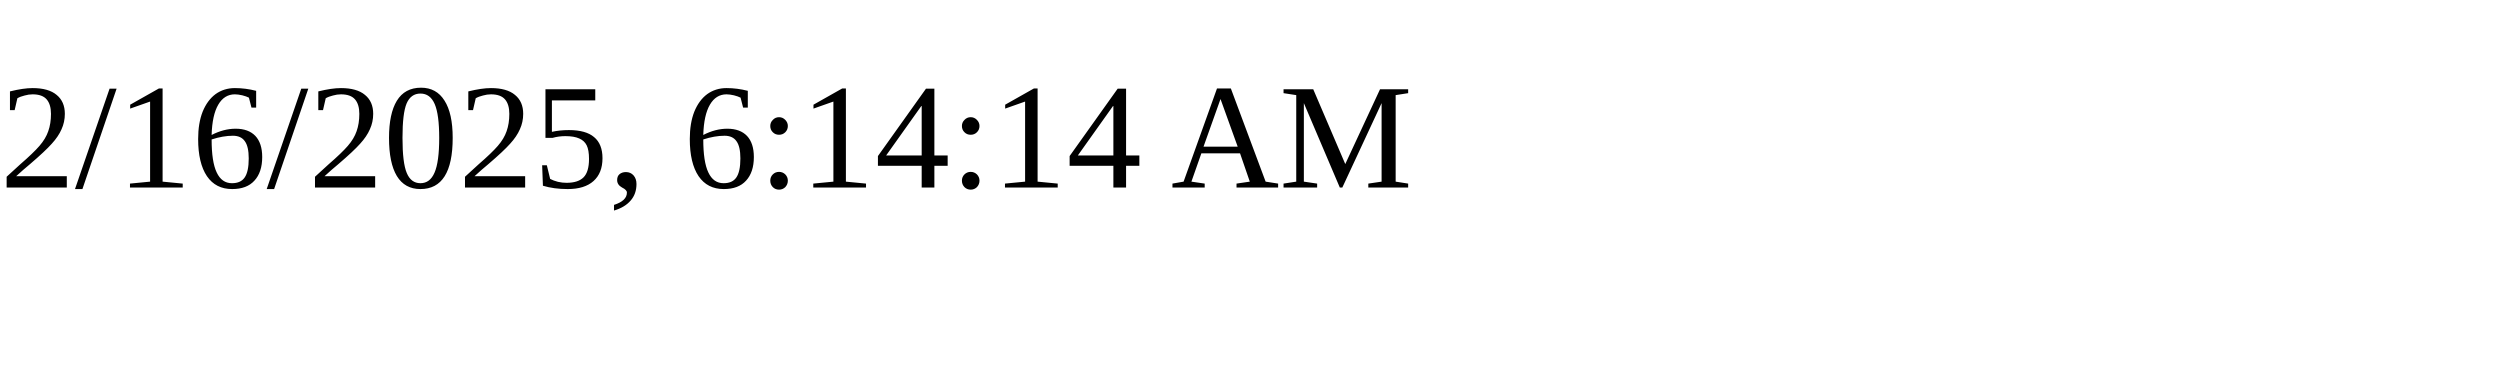
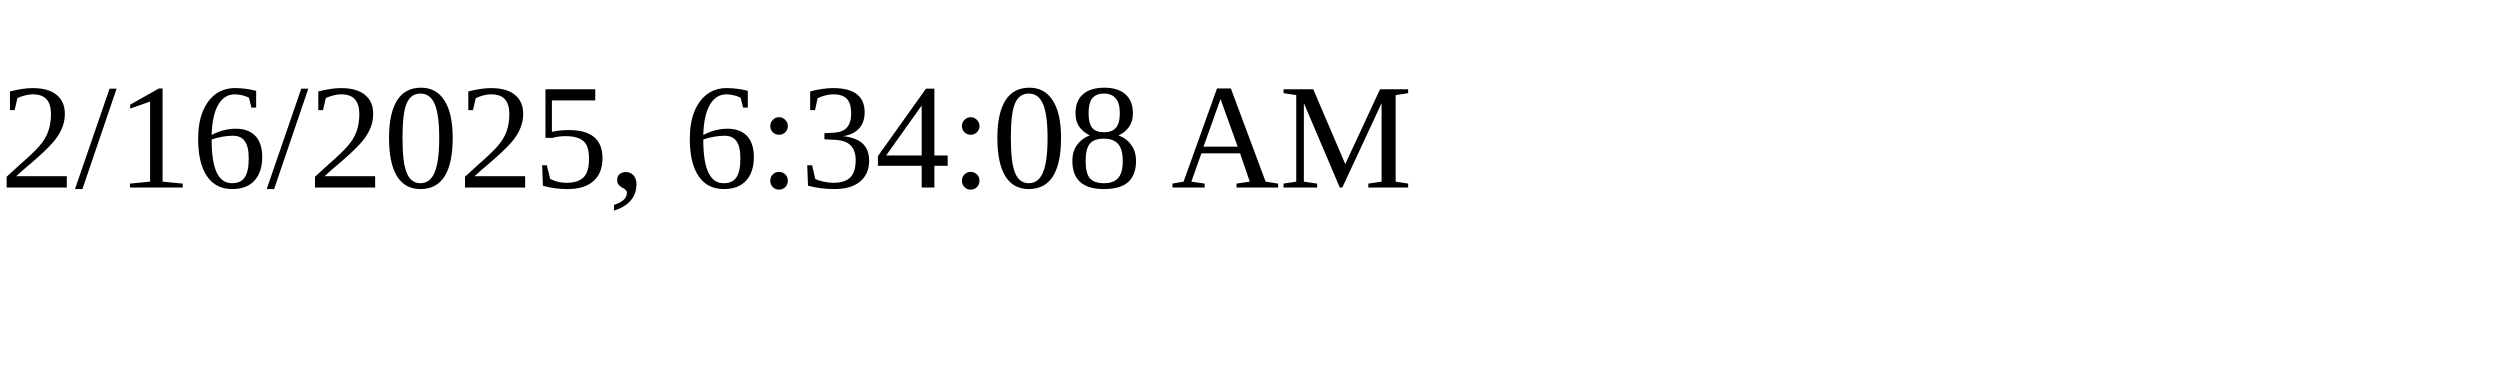
<svg xmlns="http://www.w3.org/2000/svg" height="30" width="200">
-   <text x="0" y="15">2/16/2025, 6:14:14 AM</text>
+   <text x="0" y="15">2/16/2025, 6:34:08 AM</text>
</svg>
